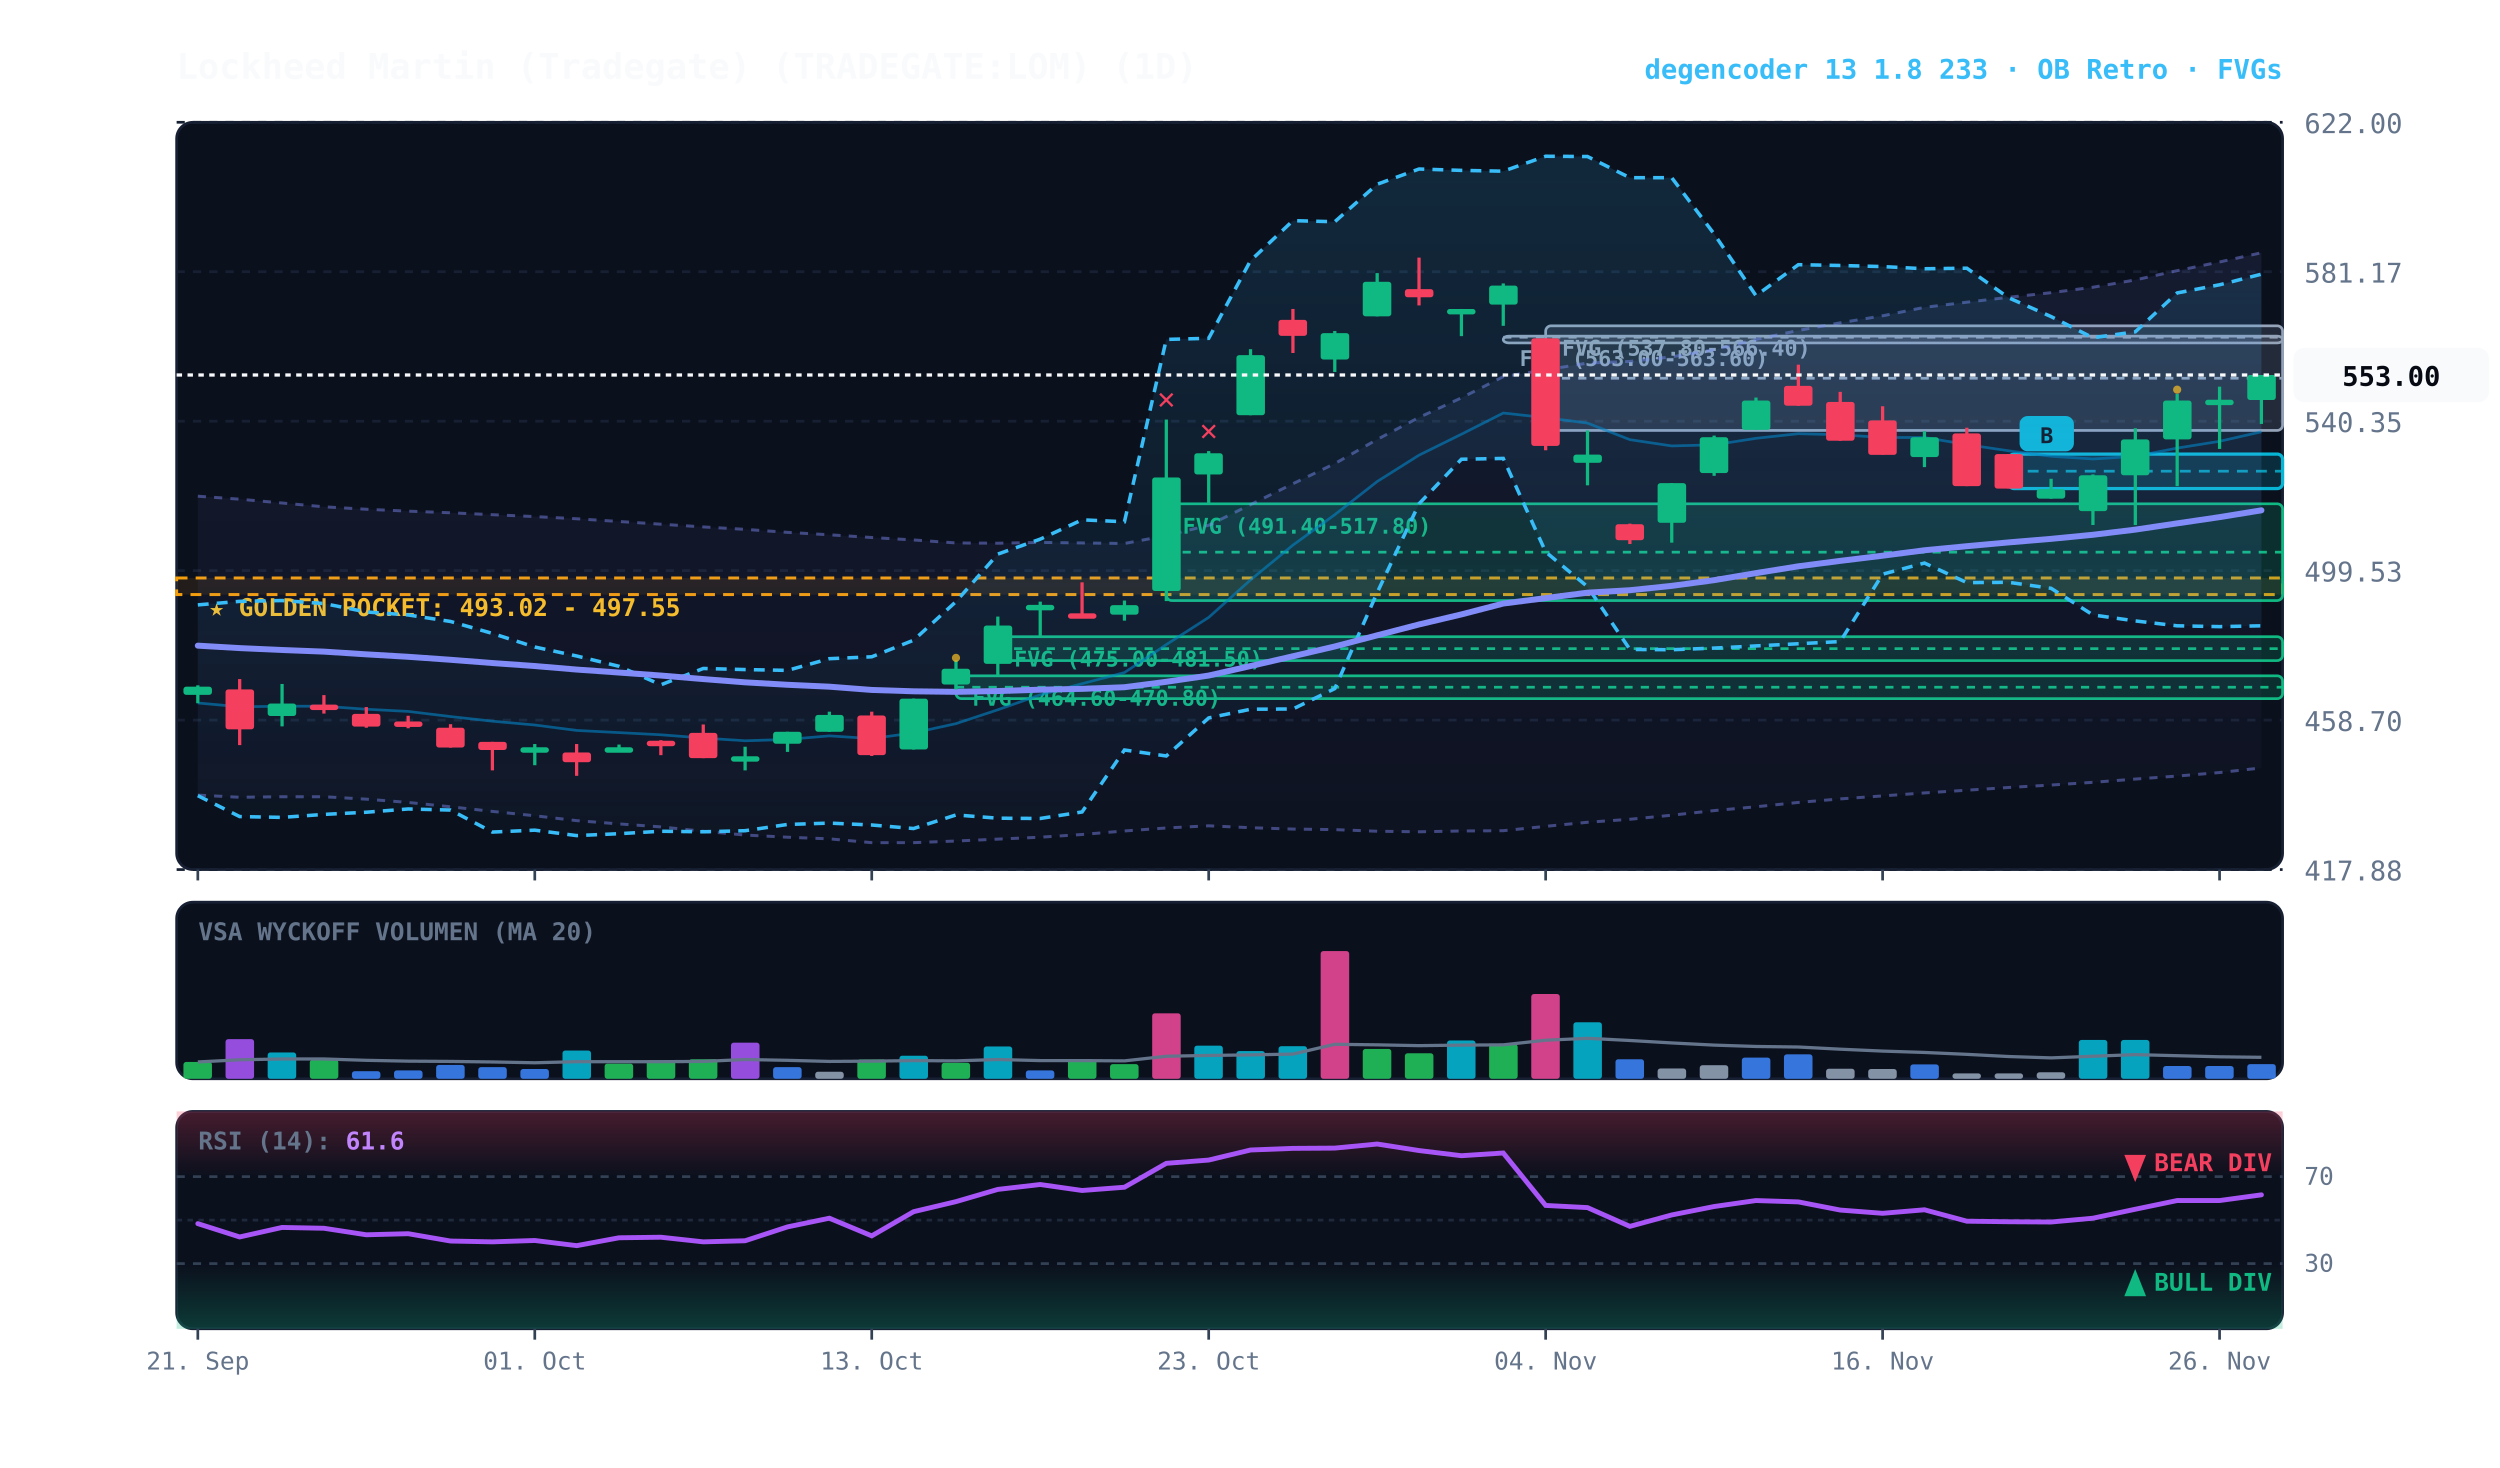
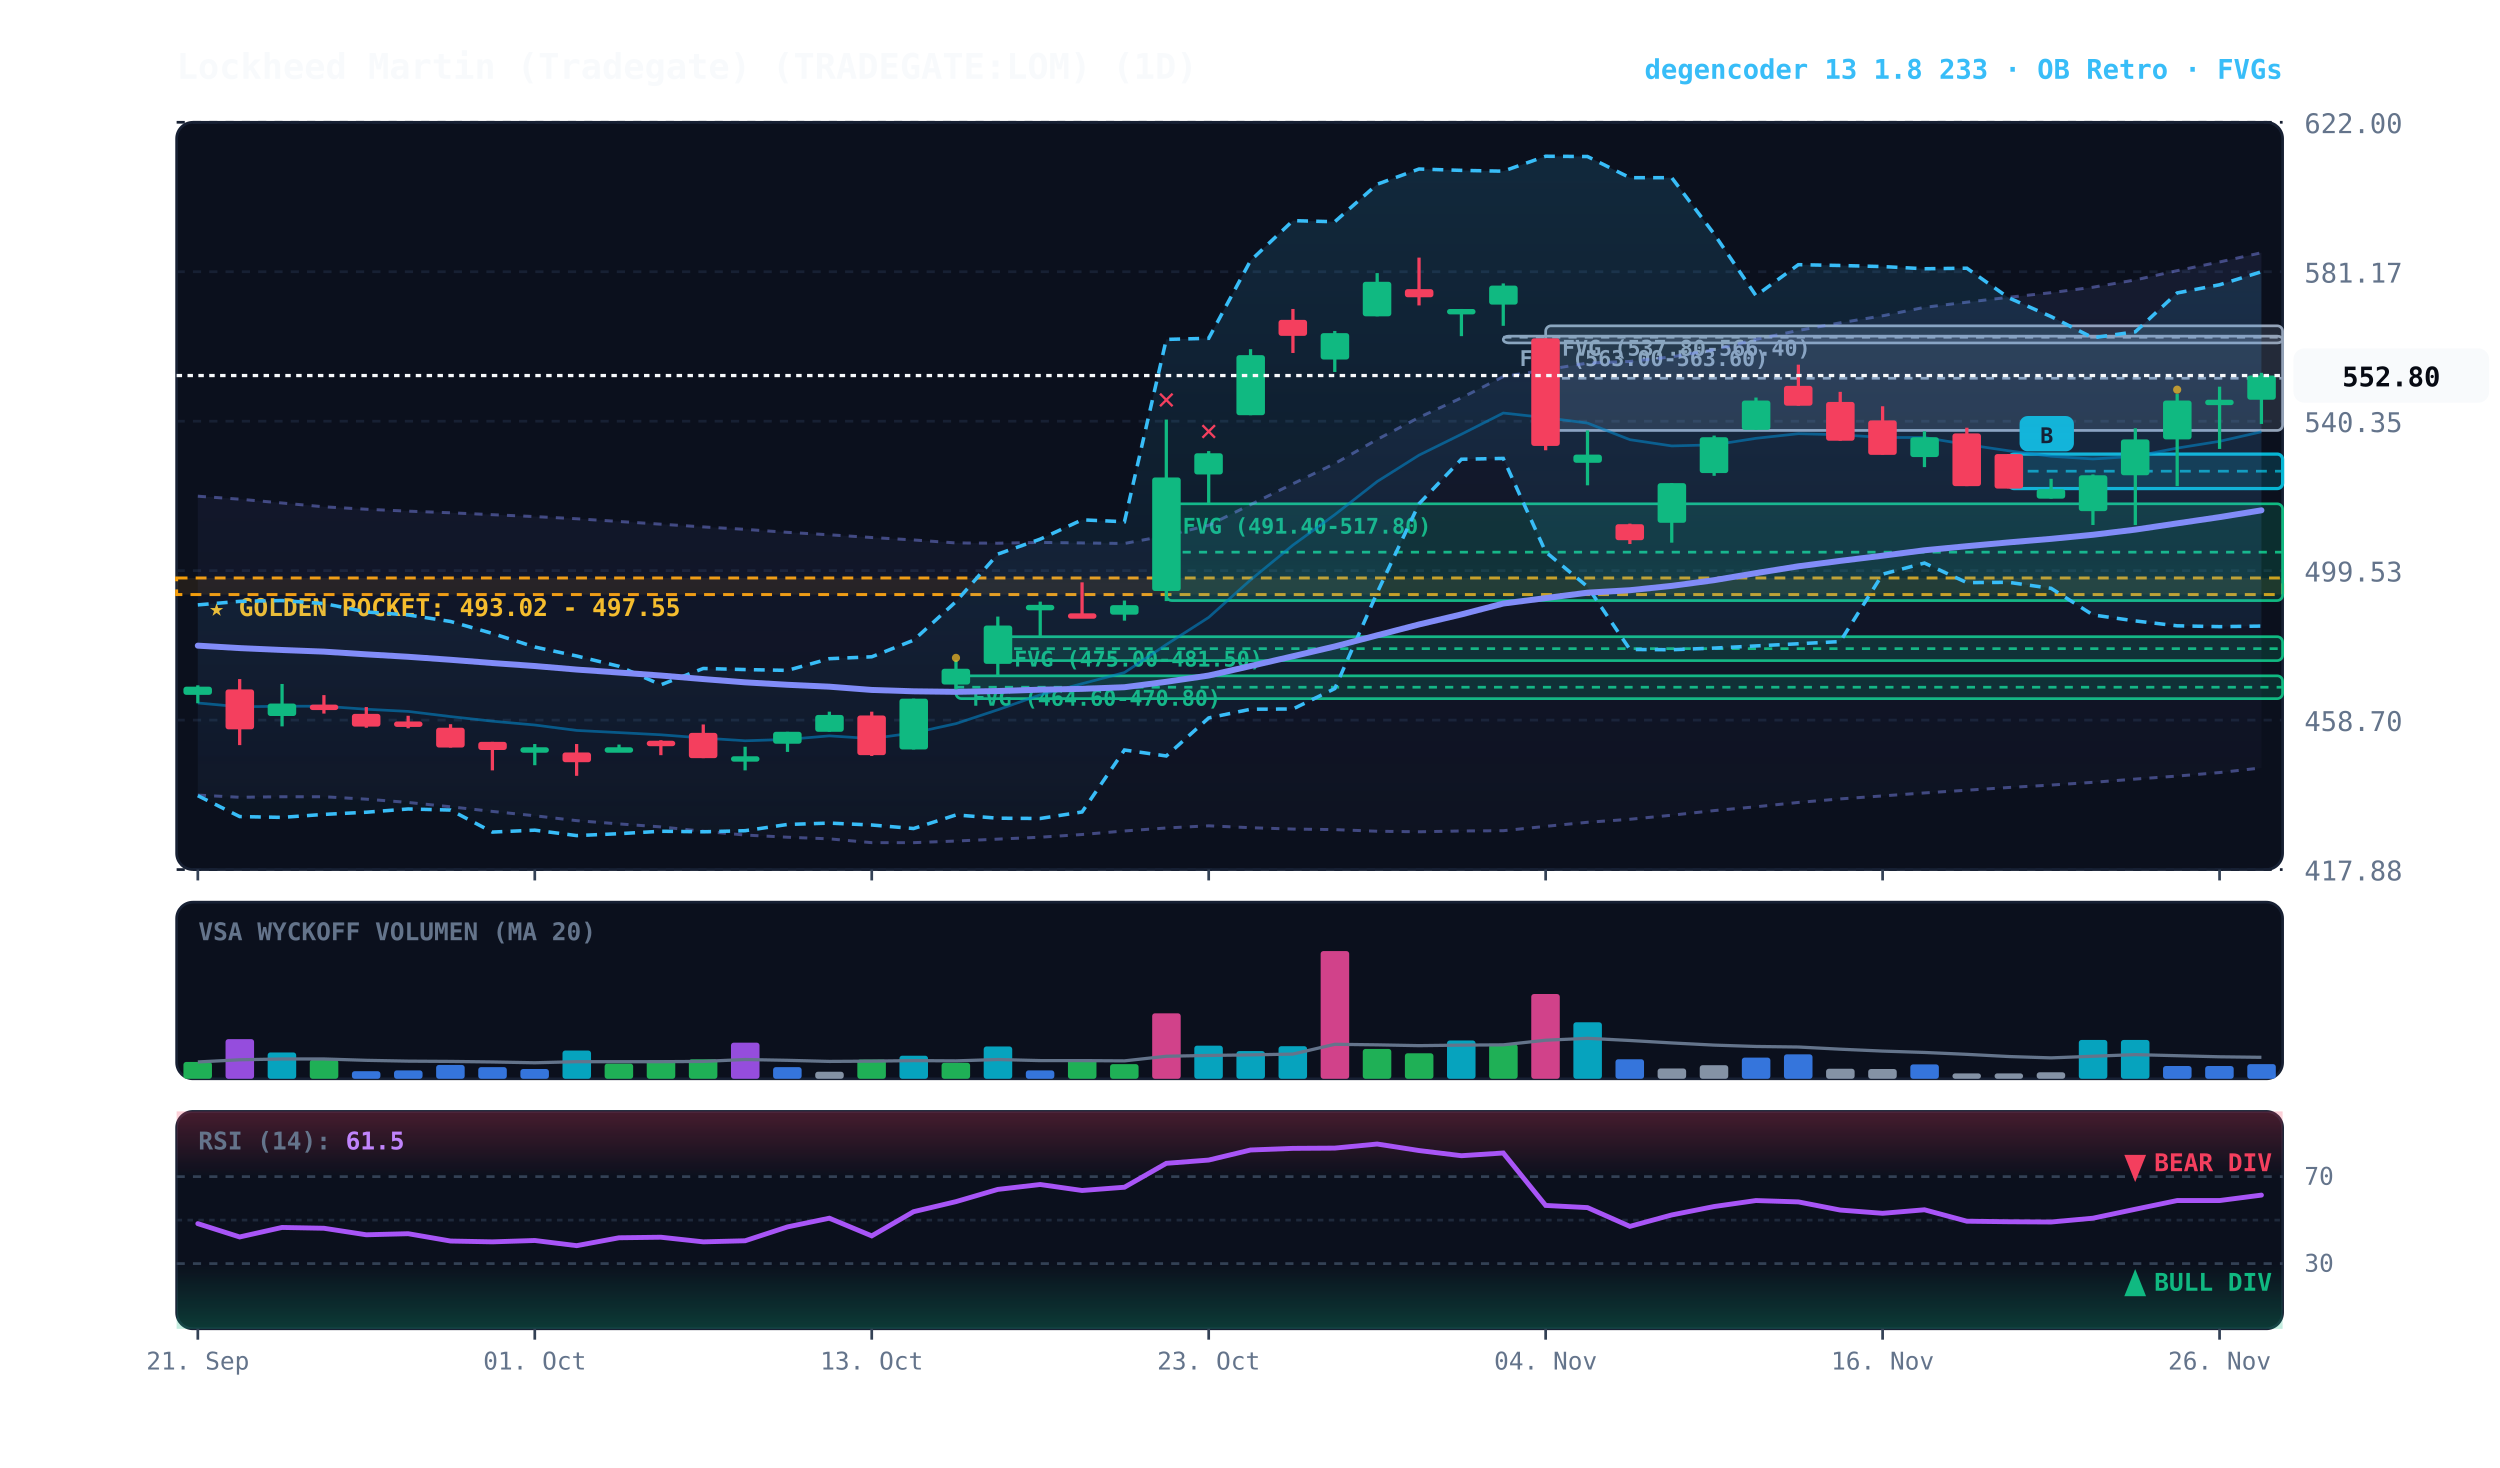
<svg xmlns="http://www.w3.org/2000/svg" viewBox="0 0 920 540" width="100%" height="100%" style="background:#070a13; font-family:'JetBrains Mono', monospace;">
  <defs>
    <linearGradient id="cloud-grad" x1="0%" y1="0%" x2="0%" y2="100%">
      <stop offset="0%" stop-color="#38bdf8" stop-opacity="0.14" />
      <stop offset="100%" stop-color="#38bdf8" stop-opacity="0.02" />
    </linearGradient>
    <linearGradient id="rfe-cloud" x1="0%" y1="0%" x2="0%" y2="100%">
      <stop offset="0%" stop-color="#818cf8" stop-opacity="0.09" />
      <stop offset="100%" stop-color="#818cf8" stop-opacity="0.02" />
    </linearGradient>
    <linearGradient id="rsi-overbought" x1="0%" y1="0%" x2="0%" y2="100%">
      <stop offset="0%" stop-color="#f43f5e" stop-opacity="0.25" />
      <stop offset="100%" stop-color="#f43f5e" stop-opacity="0.0" />
    </linearGradient>
    <linearGradient id="rsi-oversold" x1="0%" y1="0%" x2="0%" y2="100%">
      <stop offset="0%" stop-color="#10b981" stop-opacity="0.0" />
      <stop offset="100%" stop-color="#10b981" stop-opacity="0.25" />
    </linearGradient>
  </defs>
  <rect x="65" y="45" width="775" height="275" fill="#0b101d" rx="6" stroke="#172033" stroke-width="1" />
  <rect x="65" y="332" width="775" height="65" fill="#0b101d" rx="6" stroke="#172033" stroke-width="1" />
  <rect x="65" y="409" width="775" height="80" fill="#0b101d" rx="6" stroke="#172033" stroke-width="1" />
  <line x1="65" y1="320.0" x2="840" y2="320.0" stroke="#172033" stroke-dasharray="3,3" stroke-width="1" />
  <text x="848" y="324.0" fill="#64748b" font-size="10" text-anchor="start">417.88</text>
  <line x1="65" y1="265.0" x2="840" y2="265.0" stroke="#172033" stroke-dasharray="3,3" stroke-width="1" />
  <text x="848" y="269.0" fill="#64748b" font-size="10" text-anchor="start">458.70</text>
  <line x1="65" y1="210.0" x2="840" y2="210.0" stroke="#172033" stroke-dasharray="3,3" stroke-width="1" />
  <text x="848" y="214.0" fill="#64748b" font-size="10" text-anchor="start">499.53</text>
  <line x1="65" y1="155.0" x2="840" y2="155.0" stroke="#172033" stroke-dasharray="3,3" stroke-width="1" />
  <text x="848" y="159.0" fill="#64748b" font-size="10" text-anchor="start">540.35</text>
  <line x1="65" y1="100.0" x2="840" y2="100.0" stroke="#172033" stroke-dasharray="3,3" stroke-width="1" />
  <text x="848" y="104.0" fill="#64748b" font-size="10" text-anchor="start">581.17</text>
  <line x1="65" y1="45.0" x2="840" y2="45.0" stroke="#172033" stroke-dasharray="3,3" stroke-width="1" />
  <text x="848" y="49.0" fill="#64748b" font-size="10" text-anchor="start">622.00</text>
  <rect x="65" y="212.7" width="775" height="6.1" fill="rgba(245, 158, 11, 0.10)" stroke="#f59e0b" stroke-dasharray="4,3" stroke-width="1.1" />
  <text x="77" y="226.7" fill="#fbbf24" font-size="9" font-weight="bold">★ GOLDEN POCKET: 493.02 - 497.55</text>
  <rect x="568.8" y="119.9" width="271.2" height="38.5" fill="rgba(148, 163, 184, 0.18)" stroke="#94a3b8" stroke-width="1" rx="2" />
  <line x1="568.8" y1="139.2" x2="840" y2="139.2" stroke="#94a3b8" stroke-dasharray="3,3" stroke-width="1" />
  <text x="574.8" y="130.9" fill="#94a3b8" font-size="8" font-weight="bold">FVG (537.80-566.40)</text>
  <rect x="553.2" y="123.7" width="286.8" height="2.5" fill="rgba(148, 163, 184, 0.18)" stroke="#94a3b8" stroke-width="1" rx="2" />
  <line x1="553.2" y1="124.1" x2="840" y2="124.1" stroke="#94a3b8" stroke-dasharray="3,3" stroke-width="1" />
  <text x="559.2" y="134.7" fill="#94a3b8" font-size="8" font-weight="bold">FVG (563.00-563.60)</text>
  <rect x="429.2" y="185.4" width="410.8" height="35.6" fill="rgba(16, 185, 129, 0.18)" stroke="#10b981" stroke-width="1" rx="2" />
  <line x1="429.2" y1="203.2" x2="840" y2="203.2" stroke="#10b981" stroke-dasharray="3,3" stroke-width="1" />
  <text x="435.2" y="196.4" fill="#10b981" font-size="8" font-weight="bold">FVG (491.40-517.80)</text>
  <rect x="367.2" y="234.3" width="472.8" height="8.8" fill="rgba(16, 185, 129, 0.18)" stroke="#10b981" stroke-width="1" rx="2" />
  <line x1="367.2" y1="238.7" x2="840" y2="238.7" stroke="#10b981" stroke-dasharray="3,3" stroke-width="1" />
  <text x="373.2" y="245.3" fill="#10b981" font-size="8" font-weight="bold">FVG (475.00-481.50)</text>
  <rect x="351.8" y="248.7" width="488.2" height="8.4" fill="rgba(16, 185, 129, 0.18)" stroke="#10b981" stroke-width="1" rx="2" />
  <line x1="351.8" y1="252.9" x2="840" y2="252.9" stroke="#10b981" stroke-dasharray="3,3" stroke-width="1" />
  <text x="357.8" y="259.7" fill="#10b981" font-size="8" font-weight="bold">FVG (464.60-470.80)</text>
  <rect x="739.2" y="167.1" width="100.8" height="12.7" fill="rgba(6, 182, 212, 0.18)" stroke="#06b6d4" stroke-width="1.2" rx="2" />
  <line x1="739.2" y1="173.4" x2="840" y2="173.4" stroke="#06b6d4" stroke-dasharray="4,3" stroke-width="1.0" opacity="0.8" />
  <rect x="743.2" y="153.1" width="20" height="13" fill="#06b6d4" rx="3" />
  <text x="753.2" y="163.1" fill="#070a13" font-size="8" font-weight="bold" text-anchor="middle">B</text>
  <polygon points="72.8,182.6 88.2,183.7 103.8,185.1 119.2,186.5 134.8,187.4 150.2,188.1 165.8,188.7 181.2,189.4 196.8,190.1 212.2,190.9 227.8,191.9 243.2,192.9 258.8,193.9 274.2,194.8 289.8,195.9 305.2,196.8 320.8,197.8 336.2,198.7 351.8,199.8 367.2,199.9 382.8,199.6 398.2,199.8 413.8,200.0 429.2,197.1 444.8,193.3 460.2,185.7 475.8,178.0 491.2,170.6 506.8,161.7 522.2,153.6 537.8,146.4 553.2,138.6 568.8,136.1 584.2,133.6 599.8,133.0 615.2,131.3 630.8,128.7 646.2,124.9 661.8,121.6 677.2,118.8 692.8,116.2 708.2,113.1 723.8,111.2 739.2,109.4 754.8,107.7 770.2,105.7 785.8,103.0 801.2,99.6 816.8,96.4 832.2,93.0 832.2,282.6 816.8,284.3 801.2,285.6 785.8,286.7 770.2,287.9 754.8,288.9 739.2,289.8 723.8,290.8 708.2,291.8 692.8,292.9 677.2,294.0 661.8,295.3 646.2,296.9 630.8,298.3 615.2,300.0 599.8,301.5 584.2,302.6 568.8,304.1 553.2,305.7 537.8,305.8 522.2,306.1 506.8,305.9 491.2,305.3 475.8,305.1 460.2,304.6 444.8,303.9 429.2,304.7 413.8,305.8 398.2,307.1 382.8,308.1 367.2,308.8 351.8,309.5 336.2,310.1 320.8,310.1 305.2,308.7 289.8,308.1 274.2,307.3 258.8,305.9 243.2,304.3 227.8,303.2 212.2,302.0 196.8,300.2 181.2,298.6 165.8,296.9 150.2,295.3 134.8,294.1 119.2,293.2 103.8,293.2 88.2,293.4 72.8,292.6" fill="url(#rfe-cloud)" />
  <polyline points="72.8,182.6 88.2,183.7 103.8,185.1 119.2,186.5 134.8,187.4 150.2,188.1 165.8,188.7 181.2,189.4 196.8,190.1 212.2,190.9 227.8,191.9 243.2,192.9 258.8,193.9 274.2,194.8 289.8,195.9 305.2,196.8 320.8,197.8 336.2,198.7 351.8,199.8 367.2,199.9 382.8,199.6 398.2,199.8 413.8,200.0 429.2,197.1 444.8,193.3 460.2,185.7 475.8,178.0 491.2,170.6 506.8,161.7 522.2,153.6 537.8,146.4 553.2,138.6 568.8,136.1 584.2,133.6 599.8,133.0 615.2,131.3 630.8,128.7 646.2,124.9 661.8,121.6 677.2,118.8 692.8,116.2 708.2,113.1 723.8,111.2 739.2,109.4 754.8,107.7 770.2,105.7 785.8,103.0 801.2,99.6 816.8,96.4 832.2,93.0" fill="none" stroke="#818cf8" stroke-width="1.1" stroke-opacity="0.45" stroke-dasharray="3,3" />
  <polyline points="72.8,292.6 88.2,293.4 103.8,293.2 119.2,293.2 134.8,294.1 150.2,295.3 165.8,296.9 181.2,298.6 196.8,300.2 212.2,302.0 227.8,303.2 243.2,304.3 258.8,305.9 274.2,307.3 289.8,308.1 305.2,308.7 320.8,310.1 336.2,310.1 351.8,309.5 367.2,308.8 382.8,308.1 398.2,307.1 413.8,305.8 429.2,304.7 444.8,303.9 460.2,304.6 475.8,305.1 491.2,305.3 506.8,305.9 522.2,306.1 537.8,305.8 553.2,305.7 568.8,304.1 584.2,302.6 599.8,301.5 615.2,300.0 630.8,298.3 646.2,296.9 661.8,295.3 677.2,294.0 692.8,292.9 708.2,291.8 723.8,290.8 739.2,289.8 754.8,288.9 770.2,287.9 785.8,286.7 801.2,285.6 816.8,284.3 832.2,282.6" fill="none" stroke="#818cf8" stroke-width="1.1" stroke-opacity="0.45" stroke-dasharray="3,3" />
-   <polygon points="72.8,222.6 88.2,221.3 103.8,221.0 119.2,222.1 134.8,225.2 150.2,226.3 165.8,228.7 181.2,233.1 196.8,238.1 212.2,241.4 227.8,245.2 243.2,252.0 258.8,246.0 274.2,246.4 289.8,246.7 305.2,242.4 320.8,241.7 336.2,235.6 351.8,221.4 367.2,203.9 382.8,198.4 398.2,191.3 413.8,192.0 429.2,124.9 444.8,124.5 460.2,95.9 475.8,81.2 491.2,81.6 506.8,67.8 522.2,62.2 537.8,62.7 553.2,63.0 568.8,57.5 584.2,57.6 599.8,65.4 615.2,65.4 630.8,86.1 646.2,108.8 661.8,97.4 677.2,97.7 692.8,98.1 708.2,98.9 723.8,98.7 739.2,109.6 754.8,116.5 770.2,124.3 785.8,122.1 801.2,107.8 816.8,104.8 832.2,100.9 832.2,230.3 816.8,230.6 801.2,230.3 785.8,228.5 770.2,226.3 754.8,216.5 739.2,214.3 723.8,214.4 708.2,207.2 692.8,211.3 677.2,236.1 661.8,236.9 646.2,237.7 630.8,238.5 615.2,239.1 599.8,239.0 584.2,215.9 568.8,203.1 553.2,168.7 537.8,169.0 522.2,185.4 506.8,218.1 491.2,253.4 475.8,260.9 460.2,261.0 444.8,264.2 429.2,278.2 413.8,276.0 398.2,298.8 382.8,301.2 367.2,301.1 351.8,299.9 336.2,304.9 320.8,303.6 305.2,302.9 289.8,303.4 274.2,305.7 258.8,306.1 243.2,305.9 227.8,306.8 212.2,307.5 196.8,305.5 181.2,306.2 165.8,298.1 150.2,297.7 134.8,298.9 119.2,299.7 103.8,300.8 88.2,300.5 72.8,292.8" fill="url(#cloud-grad)" />
-   <polyline points="72.8,222.6 88.2,221.3 103.8,221.0 119.2,222.1 134.8,225.2 150.2,226.3 165.8,228.7 181.2,233.1 196.8,238.1 212.2,241.4 227.8,245.2 243.2,252.0 258.8,246.0 274.2,246.4 289.8,246.7 305.2,242.4 320.8,241.7 336.2,235.6 351.8,221.4 367.2,203.9 382.8,198.4 398.2,191.3 413.8,192.0 429.2,124.9 444.8,124.5 460.2,95.9 475.8,81.2 491.2,81.6 506.8,67.8 522.2,62.2 537.8,62.7 553.2,63.0 568.8,57.5 584.2,57.6 599.8,65.4 615.2,65.4 630.8,86.1 646.2,108.8 661.8,97.4 677.2,97.7 692.8,98.1 708.2,98.9 723.8,98.7 739.2,109.6 754.8,116.5 770.2,124.3 785.8,122.1 801.2,107.8 816.8,104.8 832.2,100.9" fill="none" stroke="#38bdf8" stroke-width="1.3" stroke-dasharray="4,3" />
-   <polyline points="72.8,292.8 88.2,300.5 103.8,300.8 119.2,299.7 134.8,298.9 150.2,297.7 165.8,298.1 181.2,306.2 196.8,305.5 212.2,307.5 227.8,306.8 243.2,305.9 258.8,306.1 274.2,305.7 289.8,303.4 305.2,302.9 320.8,303.6 336.2,304.9 351.8,299.9 367.2,301.1 382.8,301.2 398.2,298.8 413.8,276.0 429.2,278.2 444.8,264.2 460.2,261.0 475.8,260.9 491.2,253.4 506.8,218.1 522.2,185.4 537.8,169.0 553.2,168.7 568.8,203.1 584.2,215.9 599.8,239.0 615.2,239.1 630.8,238.5 646.2,237.7 661.8,236.9 677.2,236.1 692.8,211.3 708.2,207.2 723.8,214.4 739.2,214.3 754.8,216.5 770.2,226.3 785.8,228.5 801.2,230.3 816.8,230.6 832.2,230.3" fill="none" stroke="#38bdf8" stroke-width="1.3" stroke-dasharray="4,3" />
+   <polygon points="72.8,222.6 88.2,221.3 103.8,221.0 119.2,222.1 134.8,225.2 150.2,226.3 165.8,228.7 181.2,233.1 196.8,238.1 212.2,241.4 227.8,245.2 243.2,252.0 258.8,246.0 274.2,246.4 289.8,246.7 305.2,242.4 320.8,241.7 336.2,235.6 351.8,221.4 367.2,203.9 382.8,198.4 398.2,191.3 413.8,192.0 429.2,124.9 444.8,124.5 460.2,95.9 475.8,81.2 491.2,81.6 506.8,67.8 522.2,62.2 537.8,62.7 553.2,63.0 568.8,57.5 584.2,57.6 599.8,65.4 615.2,65.4 630.8,86.1 646.2,108.8 661.8,97.4 677.2,97.7 692.8,98.1 708.2,98.9 723.8,98.7 739.2,109.6 754.8,116.5 770.2,124.3 785.8,122.1 801.2,107.8 816.8,104.8 832.2,100.0 832.2,230.4 816.8,230.6 801.2,230.3 785.8,228.5 770.2,226.3 754.8,216.5 739.2,214.3 723.8,214.4 708.2,207.2 692.8,211.3 677.2,236.1 661.8,236.9 646.2,237.7 630.8,238.5 615.2,239.1 599.8,239.0 584.2,215.9 568.8,203.1 553.2,168.7 537.8,169.0 522.2,185.4 506.8,218.1 491.2,253.4 475.8,260.9 460.2,261.0 444.8,264.2 429.2,278.2 413.8,276.0 398.2,298.8 382.8,301.2 367.2,301.1 351.8,299.9 336.2,304.9 320.8,303.6 305.2,302.9 289.8,303.4 274.2,305.7 258.8,306.1 243.2,305.9 227.8,306.8 212.2,307.5 196.8,305.5 181.2,306.2 165.8,298.1 150.2,297.7 134.8,298.9 119.2,299.7 103.8,300.8 88.2,300.5 72.8,292.8" fill="url(#cloud-grad)" />
+   <polyline points="72.8,222.6 88.2,221.3 103.8,221.0 119.2,222.1 134.8,225.2 150.2,226.3 165.8,228.7 181.2,233.1 196.8,238.1 212.2,241.4 227.8,245.2 243.2,252.0 258.8,246.0 274.2,246.4 289.8,246.7 305.2,242.4 320.8,241.7 336.2,235.6 351.8,221.4 367.2,203.9 382.8,198.4 398.2,191.3 413.8,192.0 429.2,124.9 444.8,124.5 460.2,95.9 475.8,81.2 491.2,81.6 506.8,67.8 522.2,62.2 537.8,62.7 553.2,63.0 568.8,57.5 584.2,57.6 599.8,65.4 615.2,65.4 630.8,86.1 646.2,108.8 661.8,97.4 677.2,97.7 692.8,98.1 708.2,98.9 723.8,98.7 739.2,109.6 754.8,116.5 770.2,124.3 785.8,122.1 801.2,107.8 816.8,104.8 832.2,100.0" fill="none" stroke="#38bdf8" stroke-width="1.3" stroke-dasharray="4,3" />
+   <polyline points="72.8,292.8 88.2,300.5 103.8,300.8 119.2,299.7 134.8,298.9 150.2,297.7 165.8,298.1 181.2,306.2 196.8,305.5 212.2,307.5 227.8,306.8 243.2,305.9 258.8,306.1 274.2,305.7 289.8,303.4 305.2,302.9 320.8,303.6 336.2,304.9 351.8,299.9 367.2,301.1 382.8,301.2 398.2,298.8 413.8,276.0 429.2,278.2 444.8,264.2 460.2,261.0 475.8,260.9 491.2,253.4 506.8,218.1 522.2,185.4 537.8,169.0 553.2,168.7 568.8,203.1 584.2,215.9 599.8,239.0 615.2,239.1 630.8,238.5 646.2,237.7 661.8,236.9 677.2,236.1 692.8,211.3 708.2,207.2 723.8,214.4 739.2,214.3 754.8,216.5 770.2,226.3 785.8,228.5 801.2,230.3 816.8,230.6 832.2,230.4" fill="none" stroke="#38bdf8" stroke-width="1.3" stroke-dasharray="4,3" />
  <polyline points="72.8,258.7 88.2,260.1 103.8,259.9 119.2,259.9 134.8,261.0 150.2,261.8 165.8,263.7 181.2,265.4 196.8,266.8 212.2,268.8 227.8,269.6 243.2,270.4 258.8,271.6 274.2,272.6 289.8,272.1 305.2,270.8 320.8,271.8 336.2,269.7 351.8,266.3 367.2,261.2 382.8,255.7 398.2,251.6 413.8,247.5 429.2,237.2 444.8,227.2 460.2,213.4 475.8,200.6 491.2,189.4 506.8,177.2 522.2,167.5 537.8,159.8 553.2,152.0 568.8,153.7 584.2,155.7 599.8,161.8 615.2,164.1 630.8,163.7 646.2,161.3 661.8,159.6 677.2,160.0 692.8,161.0 708.2,161.0 723.8,163.6 739.2,165.9 754.8,167.9 770.2,168.9 785.8,167.9 801.2,164.9 816.8,162.4 832.2,158.9" fill="none" stroke="#0284c7" stroke-width="1.0" stroke-opacity="0.6" />
  <polyline points="72.8,237.6 88.2,238.5 103.8,239.2 119.2,239.8 134.8,240.8 150.2,241.7 165.8,242.8 181.2,244.0 196.8,245.1 212.2,246.4 227.8,247.5 243.2,248.6 258.8,249.9 274.2,251.1 289.8,252.0 305.2,252.7 320.8,253.9 336.2,254.4 351.8,254.6 367.2,254.3 382.8,253.8 398.2,253.5 413.8,252.9 429.2,250.9 444.8,248.6 460.2,245.1 475.8,241.5 491.2,237.9 506.8,233.8 522.2,229.8 537.8,226.1 553.2,222.1 568.8,220.1 584.2,218.1 599.8,217.2 615.2,215.6 630.8,213.5 646.2,210.9 661.8,208.4 677.2,206.4 692.8,204.5 708.2,202.5 723.8,201.0 739.2,199.6 754.8,198.3 770.2,196.8 785.8,194.9 801.2,192.6 816.8,190.3 832.2,187.8" fill="none" stroke="#818cf8" stroke-width="2.2" stroke-linecap="round" />
  <line x1="72.8" y1="252.2" x2="72.8" y2="258.8" stroke="#10b981" stroke-width="1.2" />
  <rect x="67.5" y="252.7" width="10.5" height="3.0" fill="#10b981" rx="1" />
  <line x1="88.2" y1="249.9" x2="88.2" y2="274.2" stroke="#f43f5e" stroke-width="1.2" />
  <rect x="83.0" y="253.7" width="10.5" height="14.7" fill="#f43f5e" rx="1" />
  <line x1="103.8" y1="251.7" x2="103.8" y2="267.3" stroke="#10b981" stroke-width="1.2" />
  <rect x="98.5" y="258.9" width="10.5" height="4.6" fill="#10b981" rx="1" />
  <line x1="119.2" y1="255.8" x2="119.2" y2="262.6" stroke="#f43f5e" stroke-width="1.2" />
  <rect x="114.0" y="259.3" width="10.5" height="2.0" fill="#f43f5e" rx="1" />
  <line x1="134.8" y1="260.2" x2="134.8" y2="267.8" stroke="#f43f5e" stroke-width="1.2" />
  <rect x="129.5" y="262.7" width="10.5" height="4.7" fill="#f43f5e" rx="1" />
  <line x1="150.2" y1="263.4" x2="150.2" y2="268.0" stroke="#f43f5e" stroke-width="1.2" />
  <rect x="145.0" y="265.5" width="10.5" height="2.0" fill="#f43f5e" rx="1" />
  <line x1="165.8" y1="266.5" x2="165.8" y2="275.1" stroke="#f43f5e" stroke-width="1.2" />
  <rect x="160.5" y="267.8" width="10.5" height="7.3" fill="#f43f5e" rx="1" />
  <line x1="181.2" y1="273.0" x2="181.2" y2="283.5" stroke="#f43f5e" stroke-width="1.2" />
  <rect x="176.0" y="273.0" width="10.5" height="3.0" fill="#f43f5e" rx="1" />
  <line x1="196.8" y1="273.8" x2="196.8" y2="281.6" stroke="#10b981" stroke-width="1.2" />
  <rect x="191.5" y="275.0" width="10.5" height="2.0" fill="#10b981" rx="1" />
  <line x1="212.2" y1="273.8" x2="212.2" y2="285.5" stroke="#f43f5e" stroke-width="1.2" />
  <rect x="207.0" y="276.9" width="10.5" height="3.6" fill="#f43f5e" rx="1" />
  <line x1="227.8" y1="274.0" x2="227.8" y2="276.5" stroke="#10b981" stroke-width="1.2" />
  <rect x="222.5" y="275.0" width="10.5" height="2.0" fill="#10b981" rx="1" />
  <line x1="243.2" y1="272.4" x2="243.2" y2="277.9" stroke="#f43f5e" stroke-width="1.2" />
  <rect x="238.0" y="272.6" width="10.5" height="2.0" fill="#f43f5e" rx="1" />
  <line x1="258.8" y1="266.6" x2="258.8" y2="279.0" stroke="#f43f5e" stroke-width="1.2" />
  <rect x="253.5" y="269.7" width="10.5" height="9.3" fill="#f43f5e" rx="1" />
  <line x1="274.2" y1="274.8" x2="274.2" y2="283.5" stroke="#10b981" stroke-width="1.2" />
  <rect x="269.0" y="278.3" width="10.5" height="2.0" fill="#10b981" rx="1" />
  <line x1="289.8" y1="269.3" x2="289.8" y2="276.7" stroke="#10b981" stroke-width="1.2" />
  <rect x="284.5" y="269.3" width="10.5" height="4.4" fill="#10b981" rx="1" />
  <line x1="305.2" y1="261.9" x2="305.2" y2="269.3" stroke="#10b981" stroke-width="1.2" />
  <rect x="300.0" y="263.1" width="10.5" height="6.2" fill="#10b981" rx="1" />
  <line x1="320.8" y1="261.9" x2="320.8" y2="278.2" stroke="#f43f5e" stroke-width="1.2" />
  <rect x="315.5" y="263.3" width="10.5" height="14.6" fill="#f43f5e" rx="1" />
  <line x1="336.2" y1="257.1" x2="336.2" y2="275.8" stroke="#10b981" stroke-width="1.2" />
  <rect x="331.0" y="257.1" width="10.5" height="18.7" fill="#10b981" rx="1" />
  <line x1="351.8" y1="243.0" x2="351.8" y2="253.7" stroke="#10b981" stroke-width="1.2" />
  <rect x="346.5" y="246.1" width="10.5" height="5.8" fill="#10b981" rx="1" />
  <circle cx="351.8" cy="242.1" r="1.5" fill="#fbbf24" opacity="0.7" />
  <line x1="367.2" y1="226.9" x2="367.2" y2="248.7" stroke="#10b981" stroke-width="1.2" />
  <rect x="362.0" y="230.2" width="10.5" height="14.1" fill="#10b981" rx="1" />
  <line x1="382.8" y1="221.4" x2="382.8" y2="234.3" stroke="#10b981" stroke-width="1.2" />
  <rect x="377.5" y="222.6" width="10.5" height="2.0" fill="#10b981" rx="1" />
  <line x1="398.2" y1="214.3" x2="398.2" y2="227.4" stroke="#f43f5e" stroke-width="1.2" />
  <rect x="393.0" y="225.7" width="10.5" height="2.0" fill="#f43f5e" rx="1" />
  <line x1="413.8" y1="221.0" x2="413.8" y2="228.4" stroke="#10b981" stroke-width="1.2" />
  <rect x="408.5" y="222.7" width="10.5" height="3.5" fill="#10b981" rx="1" />
  <line x1="429.2" y1="154.4" x2="429.2" y2="221.2" stroke="#10b981" stroke-width="1.2" />
  <rect x="424.0" y="175.7" width="10.5" height="41.8" fill="#10b981" rx="1" />
  <text x="429.2" y="150.4" fill="#f43f5e" font-size="11" font-weight="bold" text-anchor="middle">✕</text>
  <line x1="444.8" y1="166.0" x2="444.8" y2="185.4" stroke="#10b981" stroke-width="1.2" />
  <rect x="439.5" y="166.8" width="10.5" height="7.8" fill="#10b981" rx="1" />
  <text x="444.8" y="162.0" fill="#f43f5e" font-size="11" font-weight="bold" text-anchor="middle">✕</text>
  <line x1="460.2" y1="128.5" x2="460.2" y2="152.8" stroke="#10b981" stroke-width="1.2" />
  <rect x="455.0" y="130.7" width="10.5" height="22.1" fill="#10b981" rx="1" />
  <line x1="475.8" y1="113.7" x2="475.8" y2="129.9" stroke="#f43f5e" stroke-width="1.2" />
  <rect x="470.5" y="117.7" width="10.5" height="5.9" fill="#f43f5e" rx="1" />
  <line x1="491.2" y1="121.8" x2="491.2" y2="136.9" stroke="#10b981" stroke-width="1.2" />
  <rect x="486.0" y="122.6" width="10.5" height="9.7" fill="#10b981" rx="1" />
  <line x1="506.8" y1="100.5" x2="506.8" y2="116.4" stroke="#10b981" stroke-width="1.2" />
  <rect x="501.5" y="103.7" width="10.5" height="12.7" fill="#10b981" rx="1" />
  <line x1="522.2" y1="94.8" x2="522.2" y2="112.4" stroke="#f43f5e" stroke-width="1.2" />
  <rect x="517.0" y="106.4" width="10.5" height="3.0" fill="#f43f5e" rx="1" />
  <line x1="537.8" y1="113.7" x2="537.8" y2="123.7" stroke="#10b981" stroke-width="1.2" />
  <rect x="532.5" y="113.7" width="10.5" height="2.0" fill="#10b981" rx="1" />
  <line x1="553.2" y1="104.3" x2="553.2" y2="119.9" stroke="#10b981" stroke-width="1.2" />
  <rect x="548.0" y="105.1" width="10.5" height="7.0" fill="#10b981" rx="1" />
  <line x1="568.8" y1="124.5" x2="568.8" y2="165.7" stroke="#f43f5e" stroke-width="1.2" />
  <rect x="563.5" y="124.5" width="10.5" height="39.6" fill="#f43f5e" rx="1" />
  <line x1="584.2" y1="158.4" x2="584.2" y2="178.6" stroke="#10b981" stroke-width="1.2" />
  <rect x="579.0" y="167.3" width="10.5" height="3.0" fill="#10b981" rx="1" />
  <line x1="599.8" y1="192.7" x2="599.8" y2="200.2" stroke="#f43f5e" stroke-width="1.2" />
  <rect x="594.5" y="192.9" width="10.5" height="5.9" fill="#f43f5e" rx="1" />
  <line x1="615.2" y1="177.8" x2="615.2" y2="199.7" stroke="#10b981" stroke-width="1.2" />
  <rect x="610.0" y="177.8" width="10.5" height="14.6" fill="#10b981" rx="1" />
  <line x1="630.8" y1="160.3" x2="630.8" y2="175.1" stroke="#10b981" stroke-width="1.2" />
  <rect x="625.5" y="160.9" width="10.5" height="13.2" fill="#10b981" rx="1" />
  <line x1="646.2" y1="146.3" x2="646.2" y2="158.2" stroke="#10b981" stroke-width="1.2" />
  <rect x="641.0" y="147.4" width="10.5" height="10.8" fill="#10b981" rx="1" />
  <line x1="661.8" y1="134.2" x2="661.8" y2="149.3" stroke="#f43f5e" stroke-width="1.2" />
  <rect x="656.5" y="142.0" width="10.5" height="7.3" fill="#f43f5e" rx="1" />
  <line x1="677.2" y1="144.2" x2="677.2" y2="162.2" stroke="#f43f5e" stroke-width="1.2" />
  <rect x="672.0" y="147.9" width="10.5" height="14.3" fill="#f43f5e" rx="1" />
  <line x1="692.8" y1="149.5" x2="692.8" y2="167.3" stroke="#f43f5e" stroke-width="1.2" />
  <rect x="687.5" y="154.7" width="10.5" height="12.7" fill="#f43f5e" rx="1" />
  <line x1="708.2" y1="158.7" x2="708.2" y2="171.9" stroke="#10b981" stroke-width="1.2" />
  <rect x="703.0" y="160.9" width="10.5" height="7.3" fill="#10b981" rx="1" />
  <line x1="723.8" y1="157.4" x2="723.8" y2="178.9" stroke="#f43f5e" stroke-width="1.2" />
  <rect x="718.5" y="159.5" width="10.5" height="19.4" fill="#f43f5e" rx="1" />
  <line x1="739.2" y1="167.1" x2="739.2" y2="179.7" stroke="#f43f5e" stroke-width="1.2" />
  <rect x="734.0" y="167.1" width="10.5" height="12.7" fill="#f43f5e" rx="1" />
  <line x1="754.8" y1="176.2" x2="754.8" y2="183.5" stroke="#10b981" stroke-width="1.2" />
  <rect x="749.5" y="180.0" width="10.5" height="3.5" fill="#10b981" rx="1" />
  <line x1="770.2" y1="174.6" x2="770.2" y2="193.2" stroke="#10b981" stroke-width="1.2" />
  <rect x="765.0" y="174.9" width="10.5" height="13.2" fill="#10b981" rx="1" />
  <line x1="785.8" y1="157.6" x2="785.8" y2="193.2" stroke="#10b981" stroke-width="1.2" />
  <rect x="780.5" y="161.7" width="10.5" height="13.2" fill="#10b981" rx="1" />
  <line x1="801.2" y1="145.0" x2="801.2" y2="178.9" stroke="#10b981" stroke-width="1.2" />
  <rect x="796.0" y="147.4" width="10.5" height="14.3" fill="#10b981" rx="1" />
  <circle cx="801.2" cy="143.4" r="1.5" fill="#fbbf24" opacity="0.7" />
  <line x1="816.8" y1="142.3" x2="816.8" y2="165.2" stroke="#10b981" stroke-width="1.2" />
  <rect x="811.5" y="147.1" width="10.5" height="2.0" fill="#10b981" rx="1" />
-   <line x1="832.2" y1="138.0" x2="832.2" y2="156.0" stroke="#10b981" stroke-width="1.2" />
-   <rect x="827.0" y="138.0" width="10.5" height="9.2" fill="#10b981" rx="1" />
-   <line x1="65" y1="138.0" x2="840" y2="138.0" stroke="#f8fafc" stroke-width="1.2" stroke-dasharray="2,2" />
-   <rect x="844" y="128.0" width="72" height="20" fill="#f8fafc" rx="4" />
-   <text x="880" y="142.0" fill="#070a13" font-size="10" font-weight="bold" text-anchor="middle">553.00</text>
+   <line x1="832.2" y1="137.2" x2="832.2" y2="156.0" stroke="#10b981" stroke-width="1.2" />
+   <rect x="827.0" y="138.2" width="10.5" height="8.9" fill="#10b981" rx="1" />
+   <line x1="65" y1="138.2" x2="840" y2="138.2" stroke="#f8fafc" stroke-width="1.2" stroke-dasharray="2,2" />
+   <rect x="844" y="128.2" width="72" height="20" fill="#f8fafc" rx="4" />
+   <text x="880" y="142.2" fill="#070a13" font-size="10" font-weight="bold" text-anchor="middle">552.80</text>
  <text x="73" y="346" fill="#64748b" font-size="9" font-weight="bold">VSA WYCKOFF VOLUMEN (MA 20)</text>
  <rect x="67.5" y="390.8" width="10.5" height="6.2" fill="#22c55e" opacity="0.88" rx="1" />
  <rect x="83.0" y="382.4" width="10.5" height="14.6" fill="#a855f7" opacity="0.88" rx="1" />
  <rect x="98.5" y="387.3" width="10.5" height="9.7" fill="#06b6d4" opacity="0.88" rx="1" />
  <rect x="114.0" y="390.0" width="10.5" height="7.0" fill="#22c55e" opacity="0.88" rx="1" />
  <rect x="129.5" y="394.2" width="10.5" height="2.8" fill="#3b82f6" opacity="0.88" rx="1" />
  <rect x="145.0" y="393.9" width="10.5" height="3.1" fill="#3b82f6" opacity="0.88" rx="1" />
  <rect x="160.5" y="391.9" width="10.5" height="5.1" fill="#3b82f6" opacity="0.88" rx="1" />
  <rect x="176.0" y="392.7" width="10.5" height="4.3" fill="#3b82f6" opacity="0.88" rx="1" />
  <rect x="191.5" y="393.4" width="10.5" height="3.6" fill="#3b82f6" opacity="0.88" rx="1" />
  <rect x="207.0" y="386.6" width="10.5" height="10.4" fill="#06b6d4" opacity="0.88" rx="1" />
  <rect x="222.5" y="391.4" width="10.5" height="5.6" fill="#22c55e" opacity="0.88" rx="1" />
  <rect x="238.0" y="390.2" width="10.5" height="6.8" fill="#22c55e" opacity="0.88" rx="1" />
  <rect x="253.5" y="389.8" width="10.5" height="7.2" fill="#22c55e" opacity="0.88" rx="1" />
  <rect x="269.0" y="383.7" width="10.5" height="13.3" fill="#a855f7" opacity="0.88" rx="1" />
  <rect x="284.5" y="392.7" width="10.5" height="4.3" fill="#3b82f6" opacity="0.88" rx="1" />
  <rect x="300.0" y="394.4" width="10.5" height="2.6" fill="#94a3b8" opacity="0.88" rx="1" />
  <rect x="315.5" y="389.9" width="10.5" height="7.1" fill="#22c55e" opacity="0.88" rx="1" />
  <rect x="331.0" y="388.5" width="10.5" height="8.5" fill="#06b6d4" opacity="0.88" rx="1" />
  <rect x="346.5" y="391.1" width="10.5" height="5.9" fill="#22c55e" opacity="0.88" rx="1" />
  <rect x="362.0" y="385.1" width="10.5" height="11.9" fill="#06b6d4" opacity="0.88" rx="1" />
  <rect x="377.5" y="393.9" width="10.5" height="3.1" fill="#3b82f6" opacity="0.88" rx="1" />
  <rect x="393.0" y="390.0" width="10.5" height="7.0" fill="#22c55e" opacity="0.88" rx="1" />
  <rect x="408.5" y="391.6" width="10.5" height="5.4" fill="#22c55e" opacity="0.88" rx="1" />
  <rect x="424.0" y="372.9" width="10.5" height="24.1" fill="#ec4899" opacity="0.88" rx="1" />
  <rect x="439.5" y="384.8" width="10.5" height="12.2" fill="#06b6d4" opacity="0.88" rx="1" />
  <rect x="455.0" y="386.8" width="10.5" height="10.2" fill="#06b6d4" opacity="0.88" rx="1" />
  <rect x="470.5" y="385.0" width="10.5" height="12.0" fill="#06b6d4" opacity="0.88" rx="1" />
  <rect x="486.0" y="350.0" width="10.5" height="47.0" fill="#ec4899" opacity="0.88" rx="1" />
  <rect x="501.5" y="386.0" width="10.5" height="11.0" fill="#22c55e" opacity="0.88" rx="1" />
  <rect x="517.0" y="387.6" width="10.5" height="9.4" fill="#22c55e" opacity="0.88" rx="1" />
  <rect x="532.5" y="382.9" width="10.5" height="14.1" fill="#06b6d4" opacity="0.88" rx="1" />
  <rect x="548.0" y="384.3" width="10.5" height="12.7" fill="#22c55e" opacity="0.88" rx="1" />
  <rect x="563.5" y="365.8" width="10.5" height="31.2" fill="#ec4899" opacity="0.88" rx="1" />
  <rect x="579.0" y="376.2" width="10.5" height="20.8" fill="#06b6d4" opacity="0.88" rx="1" />
  <rect x="594.5" y="389.8" width="10.5" height="7.2" fill="#3b82f6" opacity="0.88" rx="1" />
  <rect x="610.0" y="393.2" width="10.5" height="3.8" fill="#94a3b8" opacity="0.88" rx="1" />
  <rect x="625.5" y="392.0" width="10.5" height="5.0" fill="#94a3b8" opacity="0.88" rx="1" />
  <rect x="641.0" y="389.2" width="10.5" height="7.8" fill="#3b82f6" opacity="0.88" rx="1" />
  <rect x="656.5" y="388.0" width="10.5" height="9.0" fill="#3b82f6" opacity="0.88" rx="1" />
  <rect x="672.0" y="393.3" width="10.5" height="3.7" fill="#94a3b8" opacity="0.88" rx="1" />
  <rect x="687.5" y="393.4" width="10.5" height="3.6" fill="#94a3b8" opacity="0.88" rx="1" />
  <rect x="703.0" y="391.7" width="10.5" height="5.3" fill="#3b82f6" opacity="0.88" rx="1" />
  <rect x="718.5" y="395.0" width="10.5" height="2.0" fill="#94a3b8" opacity="0.88" rx="1" />
  <rect x="734.0" y="395.0" width="10.5" height="2.0" fill="#94a3b8" opacity="0.88" rx="1" />
  <rect x="749.5" y="394.6" width="10.5" height="2.4" fill="#94a3b8" opacity="0.88" rx="1" />
  <rect x="765.0" y="382.7" width="10.5" height="14.3" fill="#06b6d4" opacity="0.88" rx="1" />
  <rect x="780.5" y="382.7" width="10.5" height="14.3" fill="#06b6d4" opacity="0.88" rx="1" />
  <rect x="796.0" y="392.3" width="10.5" height="4.7" fill="#3b82f6" opacity="0.88" rx="1" />
  <rect x="811.5" y="392.3" width="10.5" height="4.7" fill="#3b82f6" opacity="0.88" rx="1" />
  <rect x="827.0" y="391.6" width="10.5" height="5.4" fill="#3b82f6" opacity="0.88" rx="1" />
  <polyline points="72.8,390.8 88.2,390.0 103.8,389.7 119.2,389.7 134.8,390.2 150.2,390.5 165.8,390.6 181.2,390.8 196.8,391.1 212.2,390.7 227.8,390.7 243.2,390.7 258.8,390.6 274.2,389.9 289.8,390.2 305.2,390.6 320.8,390.5 336.2,390.3 351.8,390.4 367.2,389.9 382.8,390.3 398.2,390.3 413.8,390.4 429.2,388.7 444.8,388.4 460.2,388.2 475.8,387.9 491.2,384.3 506.8,384.5 522.2,384.8 537.8,384.6 553.2,384.5 568.8,382.8 584.2,382.1 599.8,382.9 615.2,383.8 630.8,384.6 646.2,385.1 661.8,385.3 677.2,386.1 692.8,386.8 708.2,387.3 723.8,388.0 739.2,388.8 754.8,389.3 770.2,388.7 785.8,388.1 801.2,388.5 816.8,388.9 832.2,389.1" fill="none" stroke="#64748b" stroke-width="1.2" />
  <rect x="65" y="409" width="775" height="24.0" fill="url(#rsi-overbought)" />
  <rect x="65" y="465.0" width="775" height="24.0" fill="url(#rsi-oversold)" />
  <line x1="65" y1="433.0" x2="840" y2="433.0" stroke="#334155" stroke-dasharray="3,3" stroke-width="1" />
  <text x="848" y="436.0" fill="#64748b" font-size="9">70</text>
  <line x1="65" y1="449.0" x2="840" y2="449.0" stroke="#1e293b" stroke-dasharray="2,2" stroke-width="1" />
  <line x1="65" y1="465.0" x2="840" y2="465.0" stroke="#334155" stroke-dasharray="3,3" stroke-width="1" />
  <text x="848" y="468.0" fill="#64748b" font-size="9">30</text>
-   <polyline points="72.8,450.3 88.2,455.2 103.8,451.7 119.2,452.0 134.8,454.4 150.2,454.0 165.8,456.7 181.2,457.0 196.8,456.5 212.2,458.4 227.8,455.5 243.2,455.3 258.8,457.0 274.2,456.6 289.8,451.5 305.2,448.3 320.8,454.8 336.2,445.9 351.8,442.2 367.2,437.7 382.8,435.9 398.2,438.1 413.8,436.9 429.2,428.1 444.8,426.9 460.2,423.2 475.8,422.6 491.2,422.5 506.8,421.0 522.2,423.4 537.8,425.3 553.2,424.3 568.8,443.6 584.2,444.4 599.8,451.3 615.2,447.1 630.8,444.0 646.2,441.8 661.8,442.3 677.2,445.3 692.8,446.5 708.2,445.2 723.8,449.4 739.2,449.6 754.8,449.7 770.2,448.3 785.8,445.0 801.2,441.8 816.8,441.8 832.2,439.7" fill="none" stroke="#a855f7" stroke-width="1.8" stroke-linecap="round" />
+   <polyline points="72.8,450.3 88.2,455.2 103.8,451.7 119.2,452.0 134.8,454.4 150.2,454.0 165.8,456.7 181.2,457.0 196.8,456.5 212.2,458.4 227.8,455.5 243.2,455.3 258.8,457.0 274.2,456.6 289.8,451.5 305.2,448.3 320.8,454.8 336.2,445.9 351.8,442.2 367.2,437.7 382.8,435.9 398.2,438.1 413.8,436.9 429.2,428.1 444.8,426.9 460.2,423.2 475.8,422.6 491.2,422.5 506.8,421.0 522.2,423.4 537.8,425.3 553.2,424.3 568.8,443.6 584.2,444.4 599.8,451.3 615.2,447.1 630.8,444.0 646.2,441.8 661.8,442.3 677.2,445.3 692.8,446.5 708.2,445.2 723.8,449.4 739.2,449.6 754.8,449.7 770.2,448.3 785.8,445.0 801.2,441.8 816.8,441.8 832.2,439.8" fill="none" stroke="#a855f7" stroke-width="1.8" stroke-linecap="round" />
  <g transform="translate(785.75, 477)">
    <path d="M 0 -10 L 4 0 L -4 0 Z" fill="#10b981" />
    <text x="7" y="-2" fill="#10b981" font-size="9" font-weight="bold">BULL DIV</text>
  </g>
  <g transform="translate(785.75, 425)">
    <path d="M 0 10 L 4 0 L -4 0 Z" fill="#f43f5e" />
    <text x="7" y="6" fill="#f43f5e" font-size="9" font-weight="bold">BEAR DIV</text>
  </g>
-   <text x="73" y="423" fill="#64748b" font-size="9" font-weight="bold">RSI (14): <tspan fill="#c084fc">61.6</tspan>
+   <text x="73" y="423" fill="#64748b" font-size="9" font-weight="bold">RSI (14): <tspan fill="#c084fc">61.5</tspan>
  </text>
  <line x1="72.8" y1="320" x2="72.8" y2="324" stroke="#334155" stroke-width="1" />
  <line x1="72.8" y1="489" x2="72.8" y2="493" stroke="#334155" stroke-width="1" />
  <text x="72.8" y="504" fill="#64748b" font-size="9" text-anchor="middle">21. Sep</text>
  <line x1="196.8" y1="320" x2="196.8" y2="324" stroke="#334155" stroke-width="1" />
  <line x1="196.8" y1="489" x2="196.8" y2="493" stroke="#334155" stroke-width="1" />
  <text x="196.8" y="504" fill="#64748b" font-size="9" text-anchor="middle">01. Oct</text>
  <line x1="320.8" y1="320" x2="320.8" y2="324" stroke="#334155" stroke-width="1" />
  <line x1="320.8" y1="489" x2="320.8" y2="493" stroke="#334155" stroke-width="1" />
  <text x="320.8" y="504" fill="#64748b" font-size="9" text-anchor="middle">13. Oct</text>
  <line x1="444.8" y1="320" x2="444.8" y2="324" stroke="#334155" stroke-width="1" />
  <line x1="444.8" y1="489" x2="444.8" y2="493" stroke="#334155" stroke-width="1" />
  <text x="444.8" y="504" fill="#64748b" font-size="9" text-anchor="middle">23. Oct</text>
  <line x1="568.8" y1="320" x2="568.8" y2="324" stroke="#334155" stroke-width="1" />
  <line x1="568.8" y1="489" x2="568.8" y2="493" stroke="#334155" stroke-width="1" />
  <text x="568.8" y="504" fill="#64748b" font-size="9" text-anchor="middle">04. Nov</text>
  <line x1="692.8" y1="320" x2="692.8" y2="324" stroke="#334155" stroke-width="1" />
  <line x1="692.8" y1="489" x2="692.8" y2="493" stroke="#334155" stroke-width="1" />
  <text x="692.8" y="504" fill="#64748b" font-size="9" text-anchor="middle">16. Nov</text>
  <line x1="816.8" y1="320" x2="816.8" y2="324" stroke="#334155" stroke-width="1" />
  <line x1="816.8" y1="489" x2="816.8" y2="493" stroke="#334155" stroke-width="1" />
  <text x="816.8" y="504" fill="#64748b" font-size="9" text-anchor="middle">26. Nov</text>
  <text x="65" y="29" fill="#f8fafc" font-size="13" font-weight="bold">Lockheed Martin (Tradegate) (TRADEGATE:LOM) (1D)</text>
  <text x="840" y="29" fill="#38bdf8" font-size="10" font-weight="bold" text-anchor="end">degencoder 13 1.8 233 · OB Retro · FVGs</text>
</svg>
